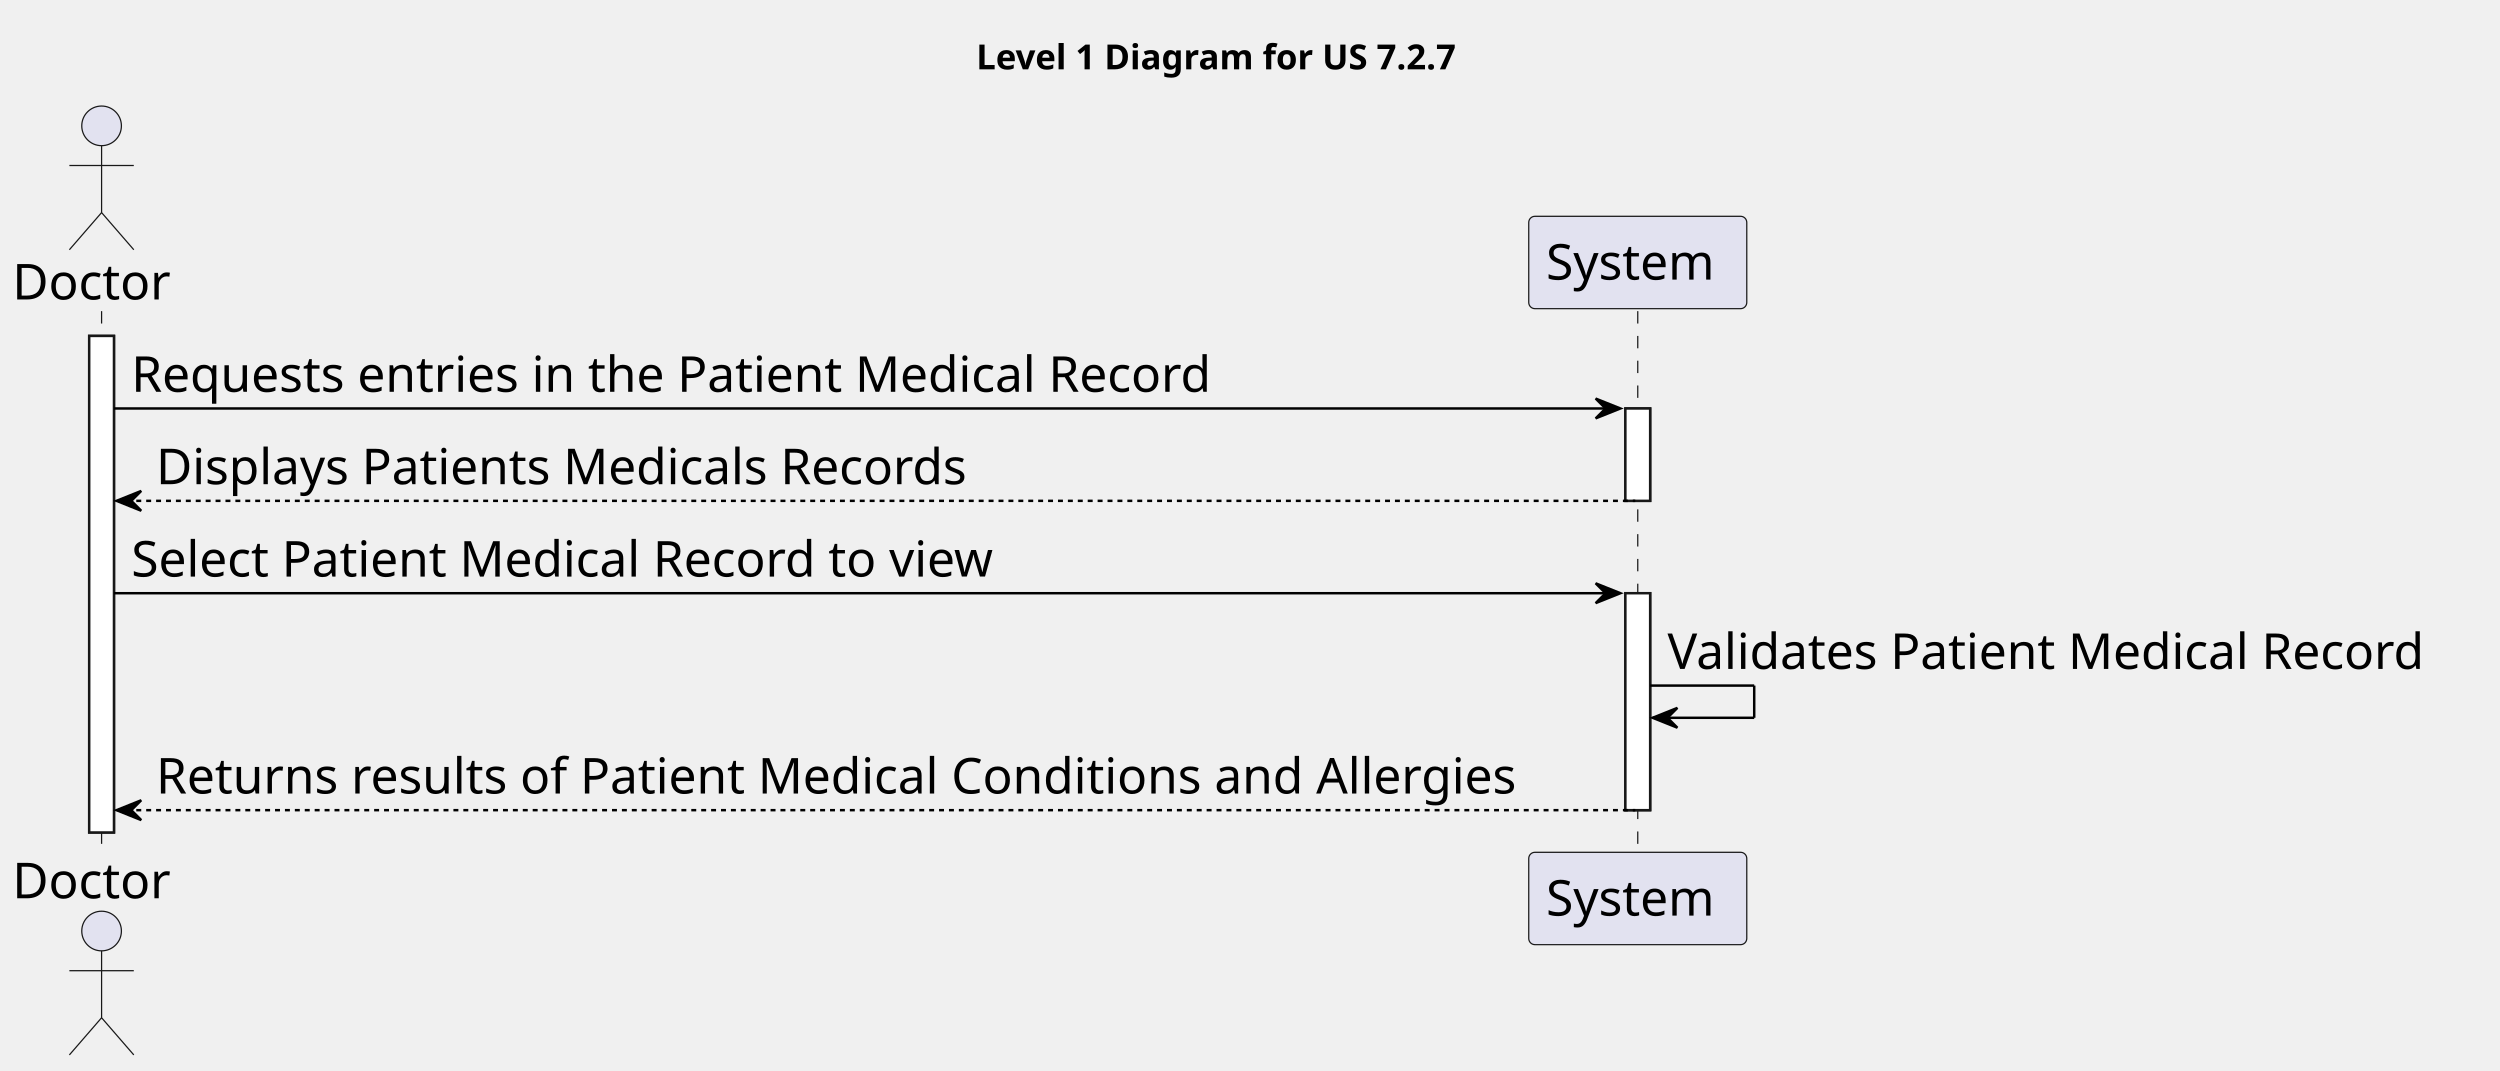
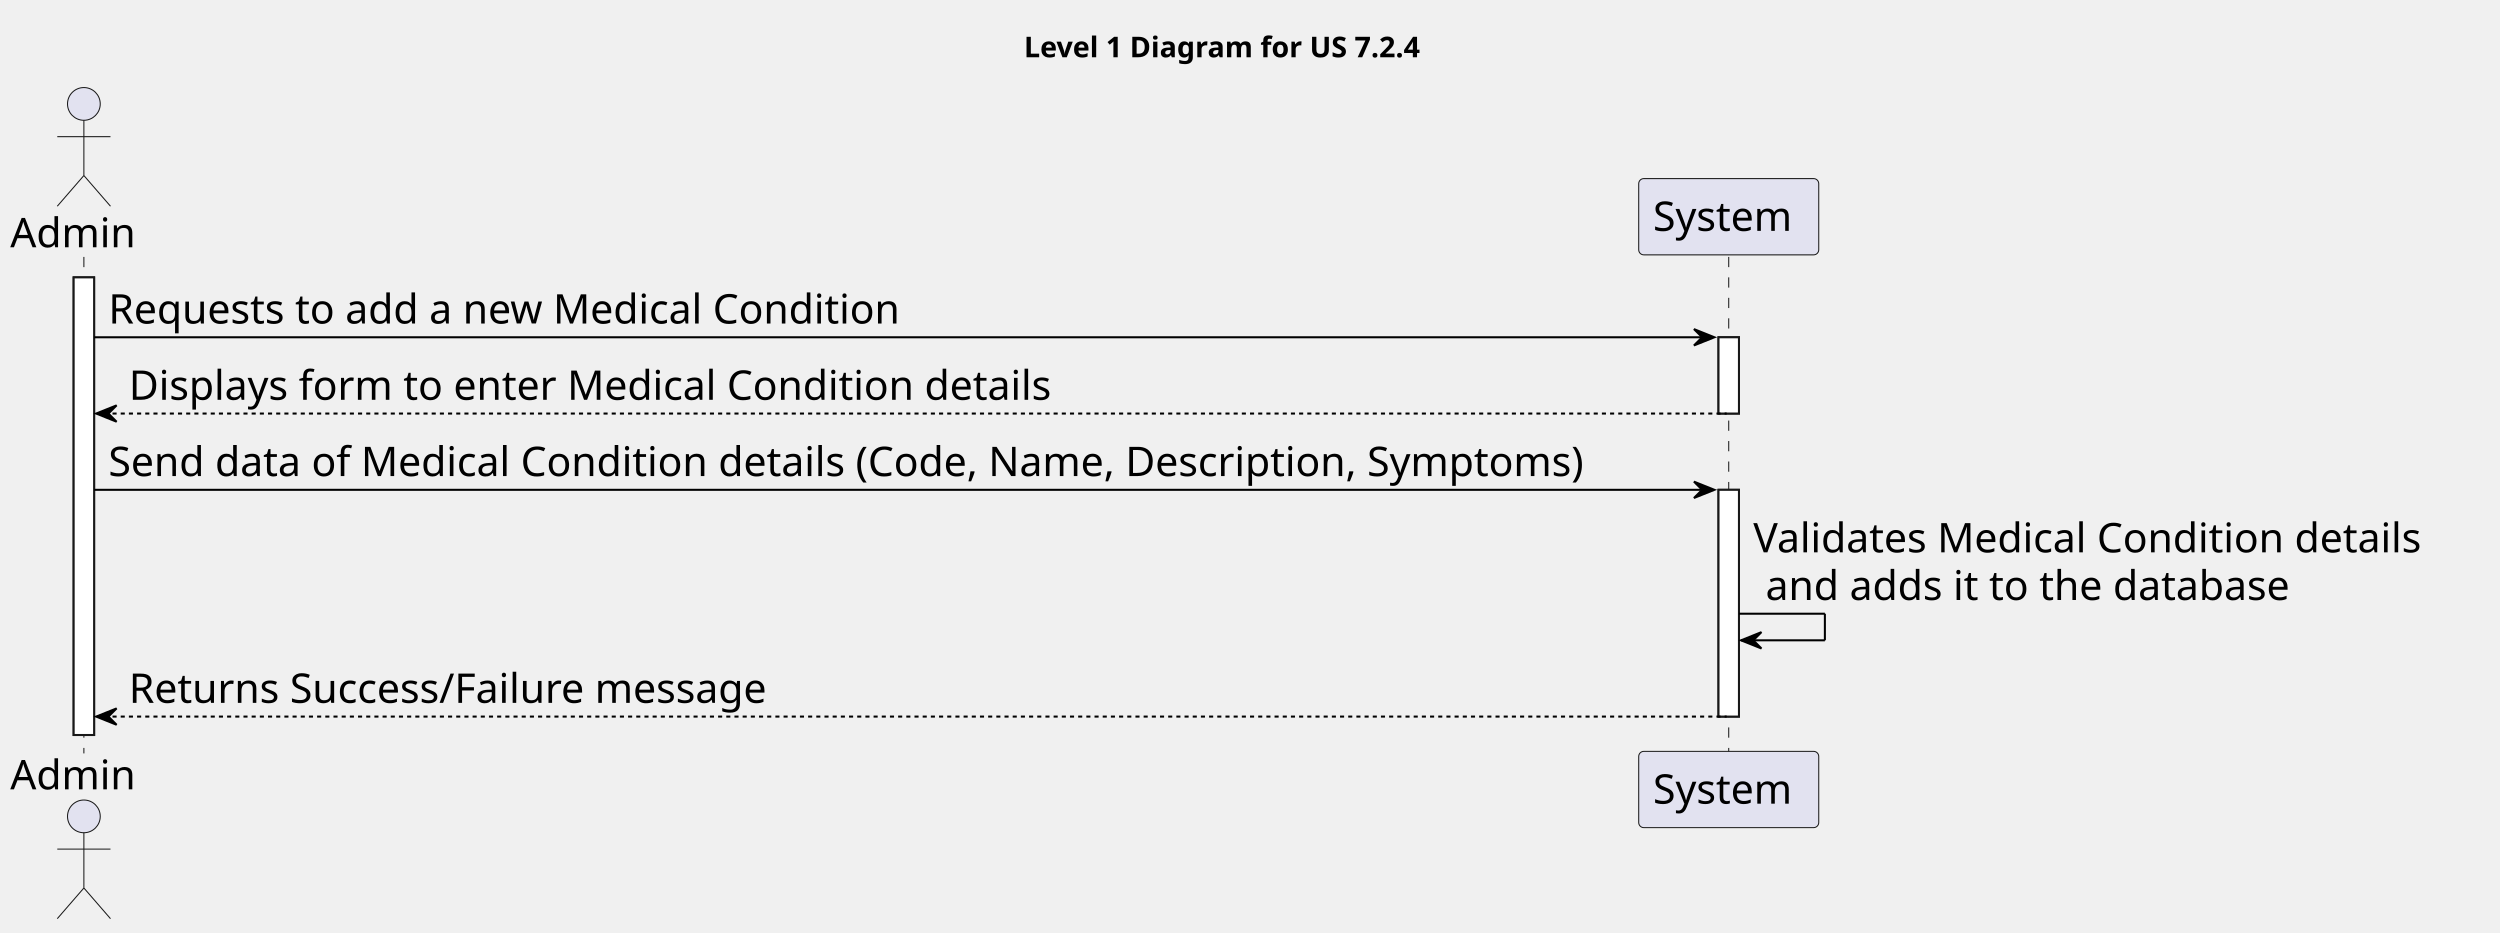
- <svg xmlns="http://www.w3.org/2000/svg" contentStyleType="text/css" height="432px" preserveAspectRatio="none" style="width:1009px;height:432px;background:#FFFFFF;" version="1.1" viewBox="0 0 1009 432" width="1009px" zoomAndPan="magnify">
+ <svg xmlns="http://www.w3.org/2000/svg" contentStyleType="text/css" height="456px" preserveAspectRatio="none" style="width:1222px;height:456px;background:#FFFFFF;" version="1.1" viewBox="0 0 1222 456" width="1222px" zoomAndPan="magnify">
  <defs />
  <g>
-     <text fill="#000000" font-family="sans-serif" font-size="14" font-weight="bold" lengthAdjust="spacing" textLength="225" x="394" y="27.995">Level 1 Diagram for US 7.2.7</text>
-     <rect fill="#FFFFFF" height="200.406" style="stroke:#181818;stroke-width:1.0;" width="10" x="36" y="135.578" />
-     <rect fill="#FFFFFF" height="37.281" style="stroke:#181818;stroke-width:1.0;" width="10" x="656" y="164.859" />
-     <rect fill="#FFFFFF" height="87.562" style="stroke:#181818;stroke-width:1.0;" width="10" x="656" y="239.422" />
-     <line style="stroke:#181818;stroke-width:0.5;stroke-dasharray:5.0,5.0;" x1="41" x2="41" y1="125.578" y2="344.984" />
-     <line style="stroke:#181818;stroke-width:0.5;stroke-dasharray:5.0,5.0;" x1="661" x2="661" y1="125.578" y2="344.984" />
-     <text fill="#000000" font-family="sans-serif" font-size="20" lengthAdjust="spacing" textLength="66" x="5" y="120.861">Doctor</text>
+     <text fill="#000000" font-family="sans-serif" font-size="14" font-weight="bold" lengthAdjust="spacing" textLength="225" x="500.5" y="27.995">Level 1 Diagram for US 7.2.4</text>
+     <rect fill="#FFFFFF" height="223.688" style="stroke:#181818;stroke-width:1.0;" width="10" x="36" y="135.578" />
+     <rect fill="#FFFFFF" height="37.281" style="stroke:#181818;stroke-width:1.0;" width="10" x="840" y="164.859" />
+     <rect fill="#FFFFFF" height="110.844" style="stroke:#181818;stroke-width:1.0;" width="10" x="840" y="239.422" />
+     <line style="stroke:#181818;stroke-width:0.5;stroke-dasharray:5.0,5.0;" x1="41" x2="41" y1="125.578" y2="368.266" />
+     <line style="stroke:#181818;stroke-width:0.5;stroke-dasharray:5.0,5.0;" x1="845" x2="845" y1="125.578" y2="368.266" />
+     <text fill="#000000" font-family="sans-serif" font-size="20" lengthAdjust="spacing" textLength="66" x="5" y="120.861">Admin</text>
    <ellipse cx="41" cy="50.797" fill="#E2E2F0" rx="8" ry="8" style="stroke:#181818;stroke-width:0.5;" />
    <path d="M41,58.797 L41,85.797 M28,66.797 L54,66.797 M41,85.797 L28,100.797 M41,85.797 L54,100.797 " fill="none" style="stroke:#181818;stroke-width:0.5;" />
-     <text fill="#000000" font-family="sans-serif" font-size="20" lengthAdjust="spacing" textLength="66" x="5" y="362.549">Doctor</text>
-     <ellipse cx="41" cy="375.766" fill="#E2E2F0" rx="8" ry="8" style="stroke:#181818;stroke-width:0.5;" />
-     <path d="M41,383.766 L41,410.766 M28,391.766 L54,391.766 M41,410.766 L28,425.766 M41,410.766 L54,425.766 " fill="none" style="stroke:#181818;stroke-width:0.5;" />
-     <rect fill="#E2E2F0" height="37.281" rx="2.5" ry="2.5" style="stroke:#181818;stroke-width:0.5;" width="88" x="617" y="87.297" />
-     <text fill="#000000" font-family="sans-serif" font-size="20" lengthAdjust="spacing" textLength="74" x="624" y="112.861">System</text>
-     <rect fill="#E2E2F0" height="37.281" rx="2.5" ry="2.5" style="stroke:#181818;stroke-width:0.5;" width="88" x="617" y="343.984" />
-     <text fill="#000000" font-family="sans-serif" font-size="20" lengthAdjust="spacing" textLength="74" x="624" y="369.549">System</text>
-     <rect fill="#FFFFFF" height="200.406" style="stroke:#181818;stroke-width:1.0;" width="10" x="36" y="135.578" />
-     <rect fill="#FFFFFF" height="37.281" style="stroke:#181818;stroke-width:1.0;" width="10" x="656" y="164.859" />
-     <rect fill="#FFFFFF" height="87.562" style="stroke:#181818;stroke-width:1.0;" width="10" x="656" y="239.422" />
-     <polygon fill="#000000" points="644,160.859,654,164.859,644,168.859,648,164.859" style="stroke:#000000;stroke-width:1.0;" />
-     <line style="stroke:#000000;stroke-width:1.0;" x1="46" x2="650" y1="164.859" y2="164.859" />
-     <text fill="#000000" font-family="sans-serif" font-size="20" lengthAdjust="spacing" textLength="467" x="53" y="158.143">Requests entries in the Patient Medical Record</text>
+     <text fill="#000000" font-family="sans-serif" font-size="20" lengthAdjust="spacing" textLength="66" x="5" y="385.83">Admin</text>
+     <ellipse cx="41" cy="399.047" fill="#E2E2F0" rx="8" ry="8" style="stroke:#181818;stroke-width:0.5;" />
+     <path d="M41,407.047 L41,434.047 M28,415.047 L54,415.047 M41,434.047 L28,449.047 M41,434.047 L54,449.047 " fill="none" style="stroke:#181818;stroke-width:0.5;" />
+     <rect fill="#E2E2F0" height="37.281" rx="2.5" ry="2.5" style="stroke:#181818;stroke-width:0.5;" width="88" x="801" y="87.297" />
+     <text fill="#000000" font-family="sans-serif" font-size="20" lengthAdjust="spacing" textLength="74" x="808" y="112.861">System</text>
+     <rect fill="#E2E2F0" height="37.281" rx="2.5" ry="2.5" style="stroke:#181818;stroke-width:0.5;" width="88" x="801" y="367.266" />
+     <text fill="#000000" font-family="sans-serif" font-size="20" lengthAdjust="spacing" textLength="74" x="808" y="392.83">System</text>
+     <rect fill="#FFFFFF" height="223.688" style="stroke:#181818;stroke-width:1.0;" width="10" x="36" y="135.578" />
+     <rect fill="#FFFFFF" height="37.281" style="stroke:#181818;stroke-width:1.0;" width="10" x="840" y="164.859" />
+     <rect fill="#FFFFFF" height="110.844" style="stroke:#181818;stroke-width:1.0;" width="10" x="840" y="239.422" />
+     <polygon fill="#000000" points="828,160.859,838,164.859,828,168.859,832,164.859" style="stroke:#000000;stroke-width:1.0;" />
+     <line style="stroke:#000000;stroke-width:1.0;" x1="46" x2="834" y1="164.859" y2="164.859" />
+     <text fill="#000000" font-family="sans-serif" font-size="20" lengthAdjust="spacing" textLength="414" x="53" y="158.143">Requests to add a new Medical Condition</text>
    <polygon fill="#000000" points="57,198.141,47,202.141,57,206.141,53,202.141" style="stroke:#000000;stroke-width:1.0;" />
-     <line style="stroke:#000000;stroke-width:1.0;stroke-dasharray:2.0,2.0;" x1="51" x2="660" y1="202.141" y2="202.141" />
-     <text fill="#000000" font-family="sans-serif" font-size="20" lengthAdjust="spacing" textLength="349" x="63" y="195.424">Displays Patients Medicals Records</text>
-     <polygon fill="#000000" points="644,235.422,654,239.422,644,243.422,648,239.422" style="stroke:#000000;stroke-width:1.0;" />
-     <line style="stroke:#000000;stroke-width:1.0;" x1="46" x2="650" y1="239.422" y2="239.422" />
-     <text fill="#000000" font-family="sans-serif" font-size="20" lengthAdjust="spacing" textLength="376" x="53" y="232.705">Select Patient Medical Record to view</text>
-     <line style="stroke:#000000;stroke-width:1.0;" x1="666" x2="708" y1="276.703" y2="276.703" />
-     <line style="stroke:#000000;stroke-width:1.0;" x1="708" x2="708" y1="276.703" y2="289.703" />
-     <line style="stroke:#000000;stroke-width:1.0;" x1="667" x2="708" y1="289.703" y2="289.703" />
-     <polygon fill="#000000" points="677,285.703,667,289.703,677,293.703,673,289.703" style="stroke:#000000;stroke-width:1.0;" />
-     <text fill="#000000" font-family="sans-serif" font-size="20" lengthAdjust="spacing" textLength="329" x="673" y="269.986">Validates Patient Medical Record</text>
-     <polygon fill="#000000" points="57,322.984,47,326.984,57,330.984,53,326.984" style="stroke:#000000;stroke-width:1.0;" />
-     <line style="stroke:#000000;stroke-width:1.0;stroke-dasharray:2.0,2.0;" x1="51" x2="660" y1="326.984" y2="326.984" />
-     <text fill="#000000" font-family="sans-serif" font-size="20" lengthAdjust="spacing" textLength="586" x="63" y="320.268">Returns results of Patient Medical Conditions and Allergies</text>
+     <line style="stroke:#000000;stroke-width:1.0;stroke-dasharray:2.0,2.0;" x1="51" x2="844" y1="202.141" y2="202.141" />
+     <text fill="#000000" font-family="sans-serif" font-size="20" lengthAdjust="spacing" textLength="480" x="63" y="195.424">Displays form to enter Medical Condition details</text>
+     <polygon fill="#000000" points="828,235.422,838,239.422,828,243.422,832,239.422" style="stroke:#000000;stroke-width:1.0;" />
+     <line style="stroke:#000000;stroke-width:1.0;" x1="46" x2="834" y1="239.422" y2="239.422" />
+     <text fill="#000000" font-family="sans-serif" font-size="20" lengthAdjust="spacing" textLength="775" x="53" y="232.705">Send data of Medical Condition details (Code, Name, Description, Symptoms)</text>
+     <line style="stroke:#000000;stroke-width:1.0;" x1="850" x2="892" y1="299.984" y2="299.984" />
+     <line style="stroke:#000000;stroke-width:1.0;" x1="892" x2="892" y1="299.984" y2="312.984" />
+     <line style="stroke:#000000;stroke-width:1.0;" x1="851" x2="892" y1="312.984" y2="312.984" />
+     <polygon fill="#000000" points="861,308.984,851,312.984,861,316.984,857,312.984" style="stroke:#000000;stroke-width:1.0;" />
+     <text fill="#000000" font-family="sans-serif" font-size="20" lengthAdjust="spacing" textLength="352" x="857" y="269.986">Validates Medical Condition details</text>
+     <text fill="#000000" font-family="sans-serif" font-size="20" lengthAdjust="spacing" textLength="275" x="863" y="293.268">and adds it to the database</text>
+     <polygon fill="#000000" points="57,346.266,47,350.266,57,354.266,53,350.266" style="stroke:#000000;stroke-width:1.0;" />
+     <line style="stroke:#000000;stroke-width:1.0;stroke-dasharray:2.0,2.0;" x1="51" x2="844" y1="350.266" y2="350.266" />
+     <text fill="#000000" font-family="sans-serif" font-size="20" lengthAdjust="spacing" textLength="335" x="63" y="343.549">Returns Success/Failure message</text>
  </g>
</svg>
